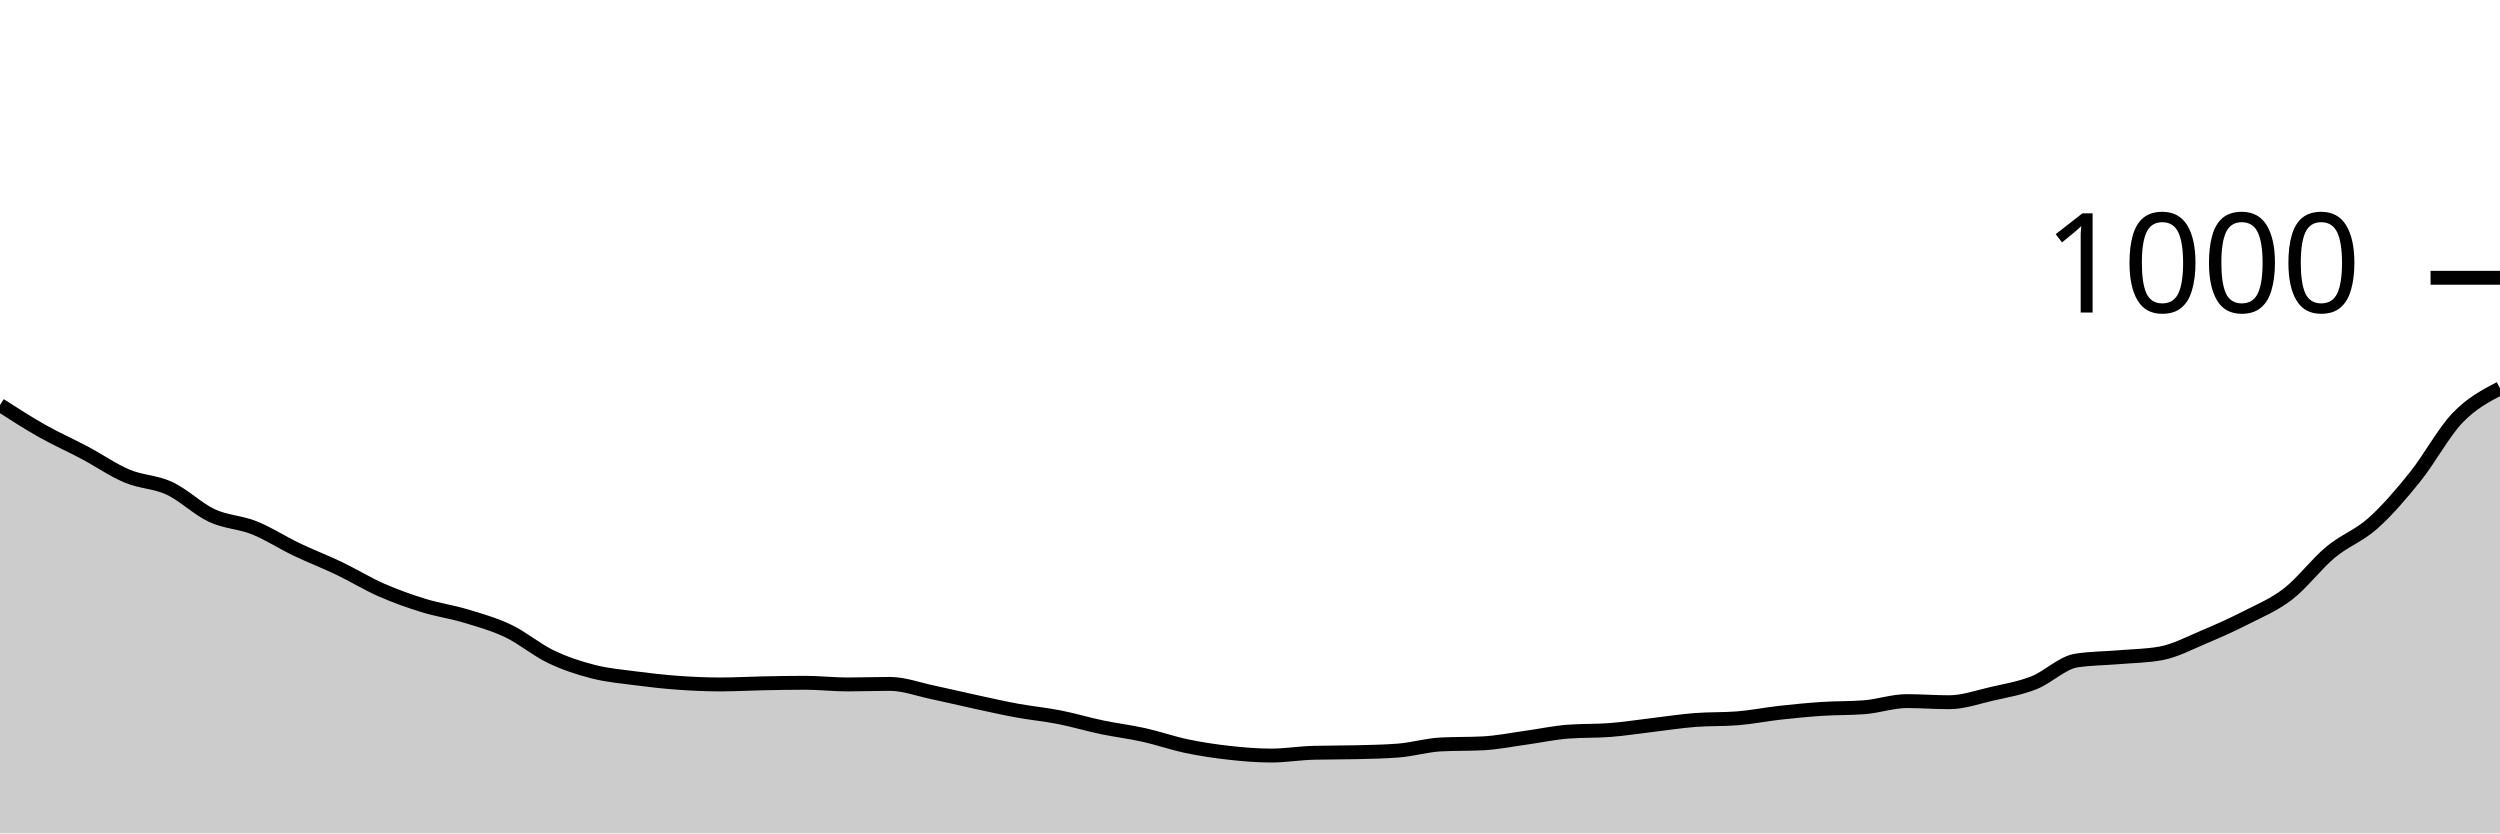
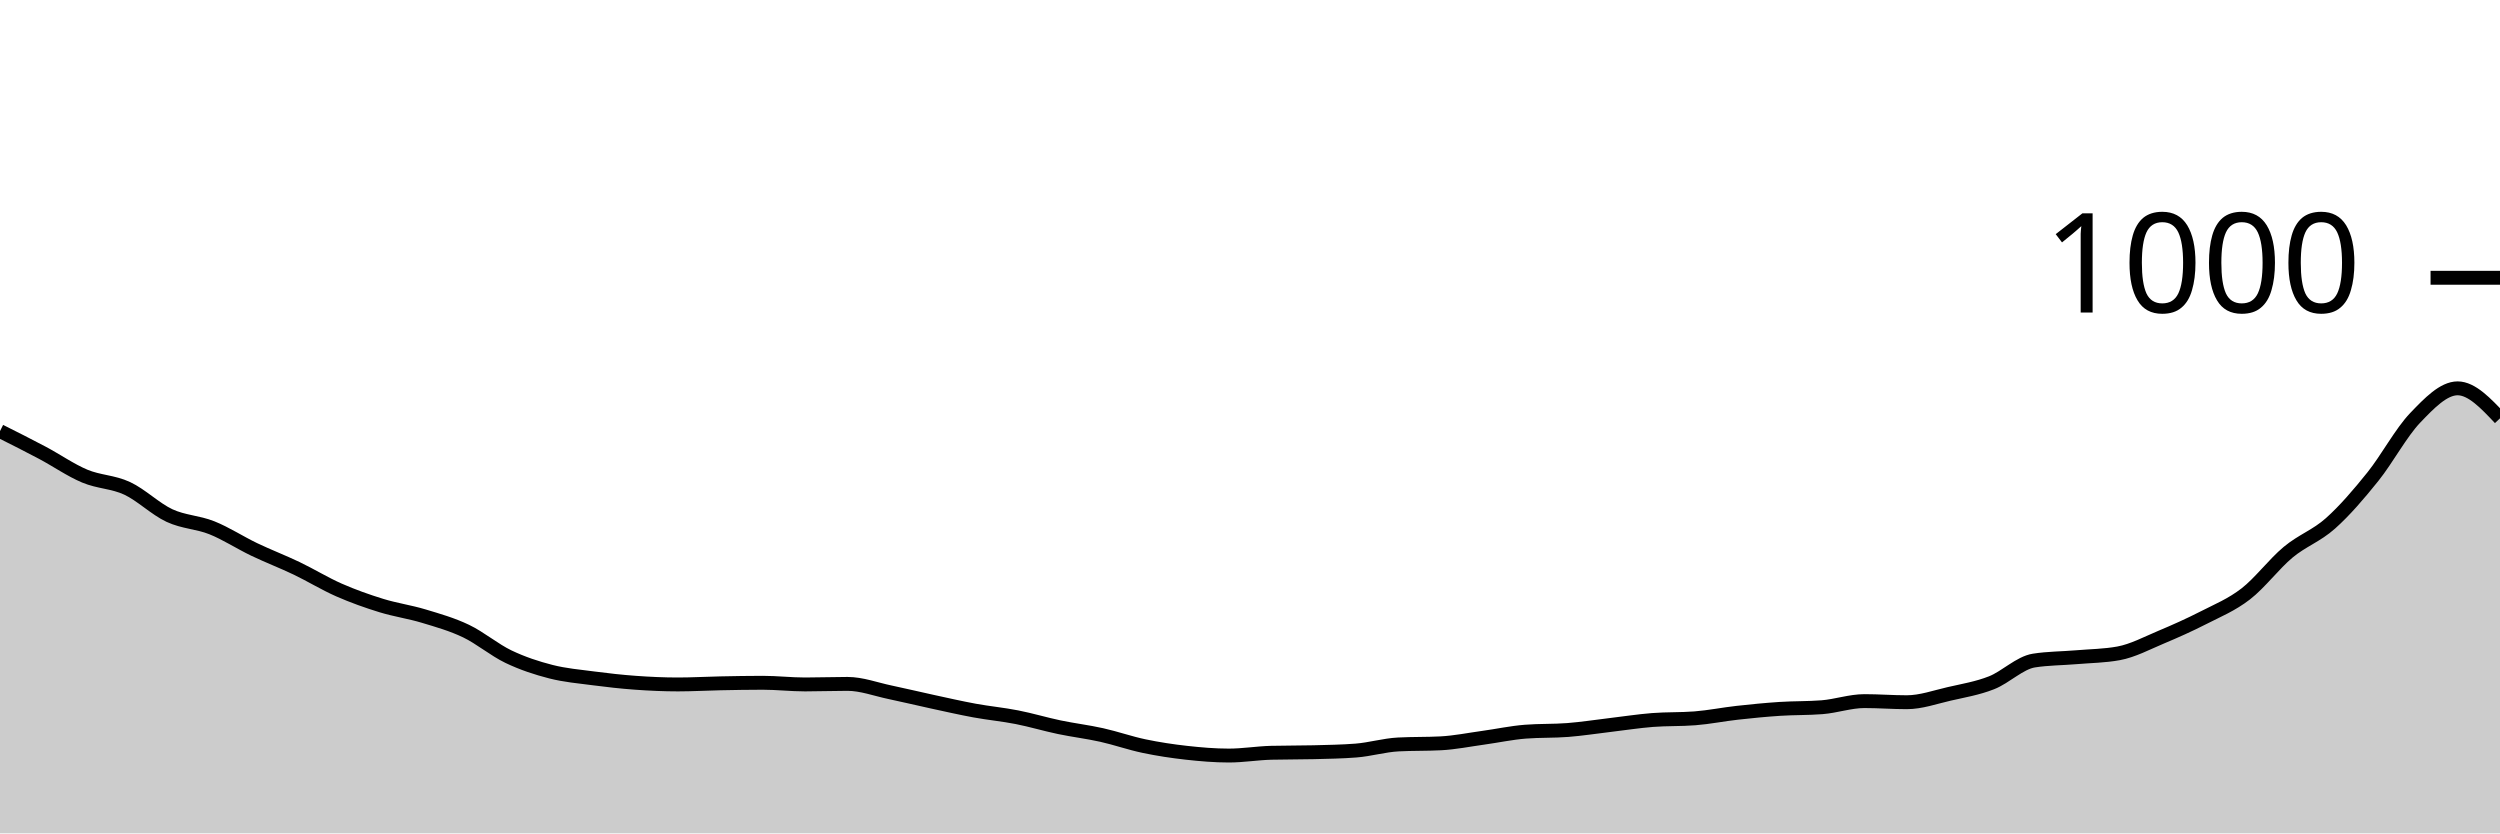
<svg xmlns="http://www.w3.org/2000/svg" viewBox="0 0 180 60">
  <g transform="translate(0,20)">
-     <path class="area" fill="rgba(0, 0, 0, 0.2)" d="M0,9.16C1.017,9.813,2.034,10.467,3.051,11.04C4.068,11.613,5.085,12.06,6.102,12.6C7.119,13.14,8.136,13.853,9.153,14.28C10.169,14.707,11.186,14.687,12.203,15.16C13.22,15.633,14.237,16.647,15.254,17.12C16.271,17.593,17.288,17.593,18.305,18C19.322,18.407,20.339,19.073,21.356,19.56C22.373,20.047,23.39,20.433,24.407,20.92C25.424,21.407,26.441,22.033,27.458,22.48C28.475,22.927,29.492,23.287,30.508,23.6C31.525,23.913,32.542,24.053,33.559,24.36C34.576,24.667,35.593,24.953,36.61,25.44C37.627,25.927,38.644,26.793,39.661,27.28C40.678,27.767,41.695,28.1,42.712,28.36C43.729,28.62,44.746,28.707,45.763,28.84C46.78,28.973,47.797,29.087,48.814,29.16C49.831,29.233,50.847,29.28,51.864,29.28C52.881,29.28,53.898,29.22,54.915,29.2C55.932,29.18,56.949,29.16,57.966,29.16C58.983,29.16,60,29.28,61.017,29.28C62.034,29.28,63.051,29.24,64.068,29.24C65.085,29.24,66.102,29.627,67.119,29.84C68.136,30.053,69.153,30.3,70.169,30.52C71.186,30.74,72.203,30.973,73.22,31.16C74.237,31.347,75.254,31.44,76.271,31.64C77.288,31.84,78.305,32.147,79.322,32.36C80.339,32.573,81.356,32.693,82.373,32.92C83.39,33.147,84.407,33.507,85.424,33.72C86.441,33.933,87.458,34.087,88.475,34.2C89.492,34.313,90.508,34.4,91.525,34.4C92.542,34.4,93.559,34.227,94.576,34.2C95.593,34.173,96.61,34.187,97.627,34.16C98.644,34.133,99.661,34.12,100.678,34.04C101.695,33.96,102.712,33.653,103.729,33.6C104.746,33.547,105.763,33.573,106.78,33.52C107.797,33.467,108.814,33.26,109.831,33.12C110.847,32.98,111.864,32.76,112.881,32.68C113.898,32.6,114.915,32.64,115.932,32.56C116.949,32.48,117.966,32.32,118.983,32.2C120,32.08,121.017,31.92,122.034,31.84C123.051,31.76,124.068,31.8,125.085,31.72C126.102,31.64,127.119,31.433,128.136,31.32C129.153,31.207,130.169,31.107,131.186,31.04C132.203,30.973,133.22,31,134.237,30.92C135.254,30.84,136.271,30.48,137.288,30.48C138.305,30.48,139.322,30.56,140.339,30.56C141.356,30.56,142.373,30.193,143.39,29.96C144.407,29.727,145.424,29.56,146.441,29.16C147.458,28.76,148.475,27.72,149.492,27.56C150.508,27.4,151.525,27.407,152.542,27.32C153.559,27.233,154.576,27.227,155.593,27.04C156.61,26.853,157.627,26.307,158.644,25.88C159.661,25.453,160.678,25,161.695,24.48C162.712,23.96,163.729,23.547,164.746,22.76C165.763,21.973,166.78,20.607,167.797,19.76C168.814,18.913,169.831,18.587,170.847,17.68C171.864,16.773,172.881,15.587,173.898,14.32C174.915,13.053,175.932,11.14,176.949,10.08C177.966,9.02,178.983,8.49,180,7.96L180,40C178.983,40,177.966,40,176.949,40C175.932,40,174.915,40,173.898,40C172.881,40,171.864,40,170.847,40C169.831,40,168.814,40,167.797,40C166.78,40,165.763,40,164.746,40C163.729,40,162.712,40,161.695,40C160.678,40,159.661,40,158.644,40C157.627,40,156.61,40,155.593,40C154.576,40,153.559,40,152.542,40C151.525,40,150.508,40,149.492,40C148.475,40,147.458,40,146.441,40C145.424,40,144.407,40,143.39,40C142.373,40,141.356,40,140.339,40C139.322,40,138.305,40,137.288,40C136.271,40,135.254,40,134.237,40C133.22,40,132.203,40,131.186,40C130.169,40,129.153,40,128.136,40C127.119,40,126.102,40,125.085,40C124.068,40,123.051,40,122.034,40C121.017,40,120,40,118.983,40C117.966,40,116.949,40,115.932,40C114.915,40,113.898,40,112.881,40C111.864,40,110.847,40,109.831,40C108.814,40,107.797,40,106.78,40C105.763,40,104.746,40,103.729,40C102.712,40,101.695,40,100.678,40C99.661,40,98.644,40,97.627,40C96.61,40,95.593,40,94.576,40C93.559,40,92.542,40,91.525,40C90.508,40,89.492,40,88.475,40C87.458,40,86.441,40,85.424,40C84.407,40,83.39,40,82.373,40C81.356,40,80.339,40,79.322,40C78.305,40,77.288,40,76.271,40C75.254,40,74.237,40,73.22,40C72.203,40,71.186,40,70.169,40C69.153,40,68.136,40,67.119,40C66.102,40,65.085,40,64.068,40C63.051,40,62.034,40,61.017,40C60,40,58.983,40,57.966,40C56.949,40,55.932,40,54.915,40C53.898,40,52.881,40,51.864,40C50.847,40,49.831,40,48.814,40C47.797,40,46.78,40,45.763,40C44.746,40,43.729,40,42.712,40C41.695,40,40.678,40,39.661,40C38.644,40,37.627,40,36.61,40C35.593,40,34.576,40,33.559,40C32.542,40,31.525,40,30.508,40C29.492,40,28.475,40,27.458,40C26.441,40,25.424,40,24.407,40C23.39,40,22.373,40,21.356,40C20.339,40,19.322,40,18.305,40C17.288,40,16.271,40,15.254,40C14.237,40,13.22,40,12.203,40C11.186,40,10.169,40,9.153,40C8.136,40,7.119,40,6.102,40C5.085,40,4.068,40,3.051,40C2.034,40,1.017,40,0,40Z" />
-     <path class="line" stroke="black" fill="none" d="M0,9.16C1.017,9.813,2.034,10.467,3.051,11.04C4.068,11.613,5.085,12.06,6.102,12.6C7.119,13.14,8.136,13.853,9.153,14.28C10.169,14.707,11.186,14.687,12.203,15.16C13.22,15.633,14.237,16.647,15.254,17.12C16.271,17.593,17.288,17.593,18.305,18C19.322,18.407,20.339,19.073,21.356,19.56C22.373,20.047,23.39,20.433,24.407,20.92C25.424,21.407,26.441,22.033,27.458,22.48C28.475,22.927,29.492,23.287,30.508,23.6C31.525,23.913,32.542,24.053,33.559,24.36C34.576,24.667,35.593,24.953,36.61,25.44C37.627,25.927,38.644,26.793,39.661,27.28C40.678,27.767,41.695,28.1,42.712,28.36C43.729,28.62,44.746,28.707,45.763,28.84C46.78,28.973,47.797,29.087,48.814,29.16C49.831,29.233,50.847,29.28,51.864,29.28C52.881,29.28,53.898,29.22,54.915,29.2C55.932,29.18,56.949,29.16,57.966,29.16C58.983,29.16,60,29.28,61.017,29.28C62.034,29.28,63.051,29.24,64.068,29.24C65.085,29.24,66.102,29.627,67.119,29.84C68.136,30.053,69.153,30.3,70.169,30.52C71.186,30.74,72.203,30.973,73.22,31.16C74.237,31.347,75.254,31.44,76.271,31.64C77.288,31.84,78.305,32.147,79.322,32.36C80.339,32.573,81.356,32.693,82.373,32.92C83.39,33.147,84.407,33.507,85.424,33.72C86.441,33.933,87.458,34.087,88.475,34.2C89.492,34.313,90.508,34.4,91.525,34.4C92.542,34.4,93.559,34.227,94.576,34.2C95.593,34.173,96.61,34.187,97.627,34.16C98.644,34.133,99.661,34.12,100.678,34.04C101.695,33.96,102.712,33.653,103.729,33.6C104.746,33.547,105.763,33.573,106.78,33.52C107.797,33.467,108.814,33.26,109.831,33.12C110.847,32.98,111.864,32.76,112.881,32.68C113.898,32.6,114.915,32.64,115.932,32.56C116.949,32.48,117.966,32.32,118.983,32.2C120,32.08,121.017,31.92,122.034,31.84C123.051,31.76,124.068,31.8,125.085,31.72C126.102,31.64,127.119,31.433,128.136,31.32C129.153,31.207,130.169,31.107,131.186,31.04C132.203,30.973,133.22,31,134.237,30.92C135.254,30.84,136.271,30.48,137.288,30.48C138.305,30.48,139.322,30.56,140.339,30.56C141.356,30.56,142.373,30.193,143.39,29.96C144.407,29.727,145.424,29.56,146.441,29.16C147.458,28.76,148.475,27.72,149.492,27.56C150.508,27.4,151.525,27.407,152.542,27.32C153.559,27.233,154.576,27.227,155.593,27.04C156.61,26.853,157.627,26.307,158.644,25.88C159.661,25.453,160.678,25,161.695,24.48C162.712,23.96,163.729,23.547,164.746,22.76C165.763,21.973,166.78,20.607,167.797,19.76C168.814,18.913,169.831,18.587,170.847,17.68C171.864,16.773,172.881,15.587,173.898,14.32C174.915,13.053,175.932,11.14,176.949,10.08C177.966,9.02,178.983,8.49,180,7.96" />
+     <path class="area" fill="rgba(0, 0, 0, 0.2)" d="M0,11.04C1.017,11.55,2.034,12.06,3.051,12.6C4.068,13.14,5.085,13.853,6.102,14.28C7.119,14.707,8.136,14.687,9.153,15.16C10.169,15.633,11.186,16.647,12.203,17.12C13.22,17.593,14.237,17.593,15.254,18C16.271,18.407,17.288,19.073,18.305,19.56C19.322,20.047,20.339,20.433,21.356,20.92C22.373,21.407,23.39,22.033,24.407,22.48C25.424,22.927,26.441,23.287,27.458,23.6C28.475,23.913,29.492,24.053,30.508,24.36C31.525,24.667,32.542,24.953,33.559,25.44C34.576,25.927,35.593,26.793,36.61,27.28C37.627,27.767,38.644,28.1,39.661,28.36C40.678,28.62,41.695,28.707,42.712,28.84C43.729,28.973,44.746,29.087,45.763,29.16C46.78,29.233,47.797,29.28,48.814,29.28C49.831,29.28,50.847,29.22,51.864,29.2C52.881,29.18,53.898,29.16,54.915,29.16C55.932,29.16,56.949,29.28,57.966,29.28C58.983,29.28,60,29.24,61.017,29.24C62.034,29.24,63.051,29.627,64.068,29.84C65.085,30.053,66.102,30.3,67.119,30.52C68.136,30.74,69.153,30.973,70.169,31.16C71.186,31.347,72.203,31.44,73.22,31.64C74.237,31.84,75.254,32.147,76.271,32.36C77.288,32.573,78.305,32.693,79.322,32.92C80.339,33.147,81.356,33.507,82.373,33.72C83.39,33.933,84.407,34.087,85.424,34.2C86.441,34.313,87.458,34.4,88.475,34.4C89.492,34.4,90.508,34.227,91.525,34.2C92.542,34.173,93.559,34.187,94.576,34.16C95.593,34.133,96.61,34.12,97.627,34.04C98.644,33.96,99.661,33.653,100.678,33.6C101.695,33.547,102.712,33.573,103.729,33.52C104.746,33.467,105.763,33.26,106.78,33.12C107.797,32.98,108.814,32.76,109.831,32.68C110.847,32.6,111.864,32.64,112.881,32.56C113.898,32.48,114.915,32.32,115.932,32.2C116.949,32.08,117.966,31.92,118.983,31.84C120,31.76,121.017,31.8,122.034,31.72C123.051,31.64,124.068,31.433,125.085,31.32C126.102,31.207,127.119,31.107,128.136,31.04C129.153,30.973,130.169,31,131.186,30.92C132.203,30.84,133.22,30.48,134.237,30.48C135.254,30.48,136.271,30.56,137.288,30.56C138.305,30.56,139.322,30.193,140.339,29.96C141.356,29.727,142.373,29.56,143.39,29.16C144.407,28.76,145.424,27.72,146.441,27.56C147.458,27.4,148.475,27.407,149.492,27.32C150.508,27.233,151.525,27.227,152.542,27.04C153.559,26.853,154.576,26.307,155.593,25.88C156.61,25.453,157.627,25,158.644,24.48C159.661,23.96,160.678,23.547,161.695,22.76C162.712,21.973,163.729,20.607,164.746,19.76C165.763,18.913,166.78,18.587,167.797,17.68C168.814,16.773,169.831,15.587,170.847,14.32C171.864,13.053,172.881,11.14,173.898,10.08C174.915,9.02,175.932,7.96,176.949,7.96C177.966,7.96,178.983,9.04,180,10.12L180,40C178.983,40,177.966,40,176.949,40C175.932,40,174.915,40,173.898,40C172.881,40,171.864,40,170.847,40C169.831,40,168.814,40,167.797,40C166.78,40,165.763,40,164.746,40C163.729,40,162.712,40,161.695,40C160.678,40,159.661,40,158.644,40C157.627,40,156.61,40,155.593,40C154.576,40,153.559,40,152.542,40C151.525,40,150.508,40,149.492,40C148.475,40,147.458,40,146.441,40C145.424,40,144.407,40,143.39,40C142.373,40,141.356,40,140.339,40C139.322,40,138.305,40,137.288,40C136.271,40,135.254,40,134.237,40C133.22,40,132.203,40,131.186,40C130.169,40,129.153,40,128.136,40C127.119,40,126.102,40,125.085,40C124.068,40,123.051,40,122.034,40C121.017,40,120,40,118.983,40C117.966,40,116.949,40,115.932,40C114.915,40,113.898,40,112.881,40C111.864,40,110.847,40,109.831,40C108.814,40,107.797,40,106.78,40C105.763,40,104.746,40,103.729,40C102.712,40,101.695,40,100.678,40C99.661,40,98.644,40,97.627,40C96.61,40,95.593,40,94.576,40C93.559,40,92.542,40,91.525,40C90.508,40,89.492,40,88.475,40C87.458,40,86.441,40,85.424,40C84.407,40,83.39,40,82.373,40C81.356,40,80.339,40,79.322,40C78.305,40,77.288,40,76.271,40C75.254,40,74.237,40,73.22,40C72.203,40,71.186,40,70.169,40C69.153,40,68.136,40,67.119,40C66.102,40,65.085,40,64.068,40C63.051,40,62.034,40,61.017,40C60,40,58.983,40,57.966,40C56.949,40,55.932,40,54.915,40C53.898,40,52.881,40,51.864,40C50.847,40,49.831,40,48.814,40C47.797,40,46.78,40,45.763,40C44.746,40,43.729,40,42.712,40C41.695,40,40.678,40,39.661,40C38.644,40,37.627,40,36.61,40C35.593,40,34.576,40,33.559,40C32.542,40,31.525,40,30.508,40C29.492,40,28.475,40,27.458,40C26.441,40,25.424,40,24.407,40C23.39,40,22.373,40,21.356,40C20.339,40,19.322,40,18.305,40C17.288,40,16.271,40,15.254,40C14.237,40,13.22,40,12.203,40C11.186,40,10.169,40,9.153,40C8.136,40,7.119,40,6.102,40C5.085,40,4.068,40,3.051,40C2.034,40,1.017,40,0,40Z" />
+     <path class="line" stroke="black" fill="none" d="M0,11.04C1.017,11.55,2.034,12.06,3.051,12.6C4.068,13.14,5.085,13.853,6.102,14.28C7.119,14.707,8.136,14.687,9.153,15.16C10.169,15.633,11.186,16.647,12.203,17.12C13.22,17.593,14.237,17.593,15.254,18C16.271,18.407,17.288,19.073,18.305,19.56C19.322,20.047,20.339,20.433,21.356,20.92C22.373,21.407,23.39,22.033,24.407,22.48C25.424,22.927,26.441,23.287,27.458,23.6C28.475,23.913,29.492,24.053,30.508,24.36C31.525,24.667,32.542,24.953,33.559,25.44C34.576,25.927,35.593,26.793,36.61,27.28C37.627,27.767,38.644,28.1,39.661,28.36C40.678,28.62,41.695,28.707,42.712,28.84C43.729,28.973,44.746,29.087,45.763,29.16C46.78,29.233,47.797,29.28,48.814,29.28C49.831,29.28,50.847,29.22,51.864,29.2C52.881,29.18,53.898,29.16,54.915,29.16C55.932,29.16,56.949,29.28,57.966,29.28C58.983,29.28,60,29.24,61.017,29.24C62.034,29.24,63.051,29.627,64.068,29.84C65.085,30.053,66.102,30.3,67.119,30.52C68.136,30.74,69.153,30.973,70.169,31.16C71.186,31.347,72.203,31.44,73.22,31.64C74.237,31.84,75.254,32.147,76.271,32.36C77.288,32.573,78.305,32.693,79.322,32.92C80.339,33.147,81.356,33.507,82.373,33.72C83.39,33.933,84.407,34.087,85.424,34.2C86.441,34.313,87.458,34.4,88.475,34.4C89.492,34.4,90.508,34.227,91.525,34.2C92.542,34.173,93.559,34.187,94.576,34.16C95.593,34.133,96.61,34.12,97.627,34.04C98.644,33.96,99.661,33.653,100.678,33.6C101.695,33.547,102.712,33.573,103.729,33.52C104.746,33.467,105.763,33.26,106.78,33.12C107.797,32.98,108.814,32.76,109.831,32.68C110.847,32.6,111.864,32.64,112.881,32.56C113.898,32.48,114.915,32.32,115.932,32.2C116.949,32.08,117.966,31.92,118.983,31.84C120,31.76,121.017,31.8,122.034,31.72C123.051,31.64,124.068,31.433,125.085,31.32C126.102,31.207,127.119,31.107,128.136,31.04C129.153,30.973,130.169,31,131.186,30.92C132.203,30.84,133.22,30.48,134.237,30.48C135.254,30.48,136.271,30.56,137.288,30.56C138.305,30.56,139.322,30.193,140.339,29.96C141.356,29.727,142.373,29.56,143.39,29.16C144.407,28.76,145.424,27.72,146.441,27.56C147.458,27.4,148.475,27.407,149.492,27.32C150.508,27.233,151.525,27.227,152.542,27.04C153.559,26.853,154.576,26.307,155.593,25.88C156.61,25.453,157.627,25,158.644,24.48C159.661,23.96,160.678,23.547,161.695,22.76C162.712,21.973,163.729,20.607,164.746,19.76C165.763,18.913,166.78,18.587,167.797,17.68C168.814,16.773,169.831,15.587,170.847,14.32C171.864,13.053,172.881,11.14,173.898,10.08C174.915,9.02,175.932,7.96,176.949,7.96C177.966,7.96,178.983,9.04,180,10.12" />
    <path class="axis-ceiling" stroke-width="1" stroke="black" fill="none" d="M175,0L180,0" />
    <text class="axis-ceiling-label" font-family="sans-serif" text-anchor="end" font-size="10px" x="170" y="2.5">1000</text>
  </g>
</svg>
